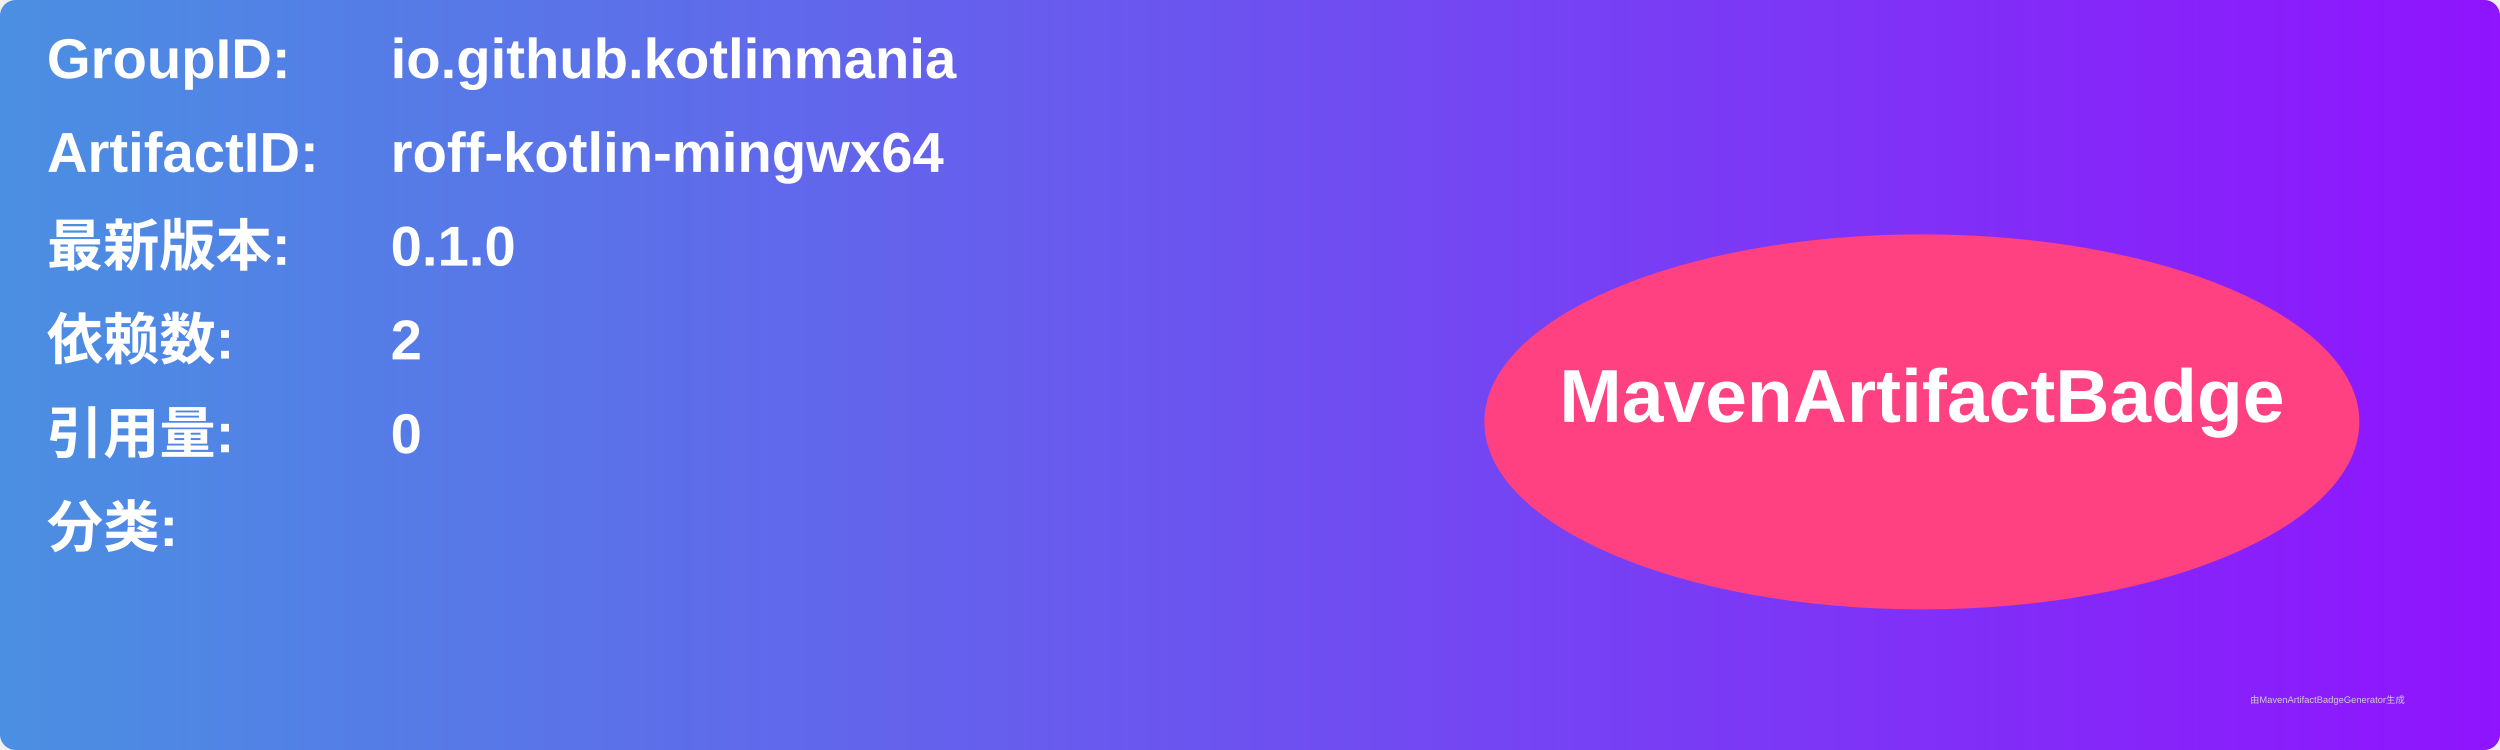
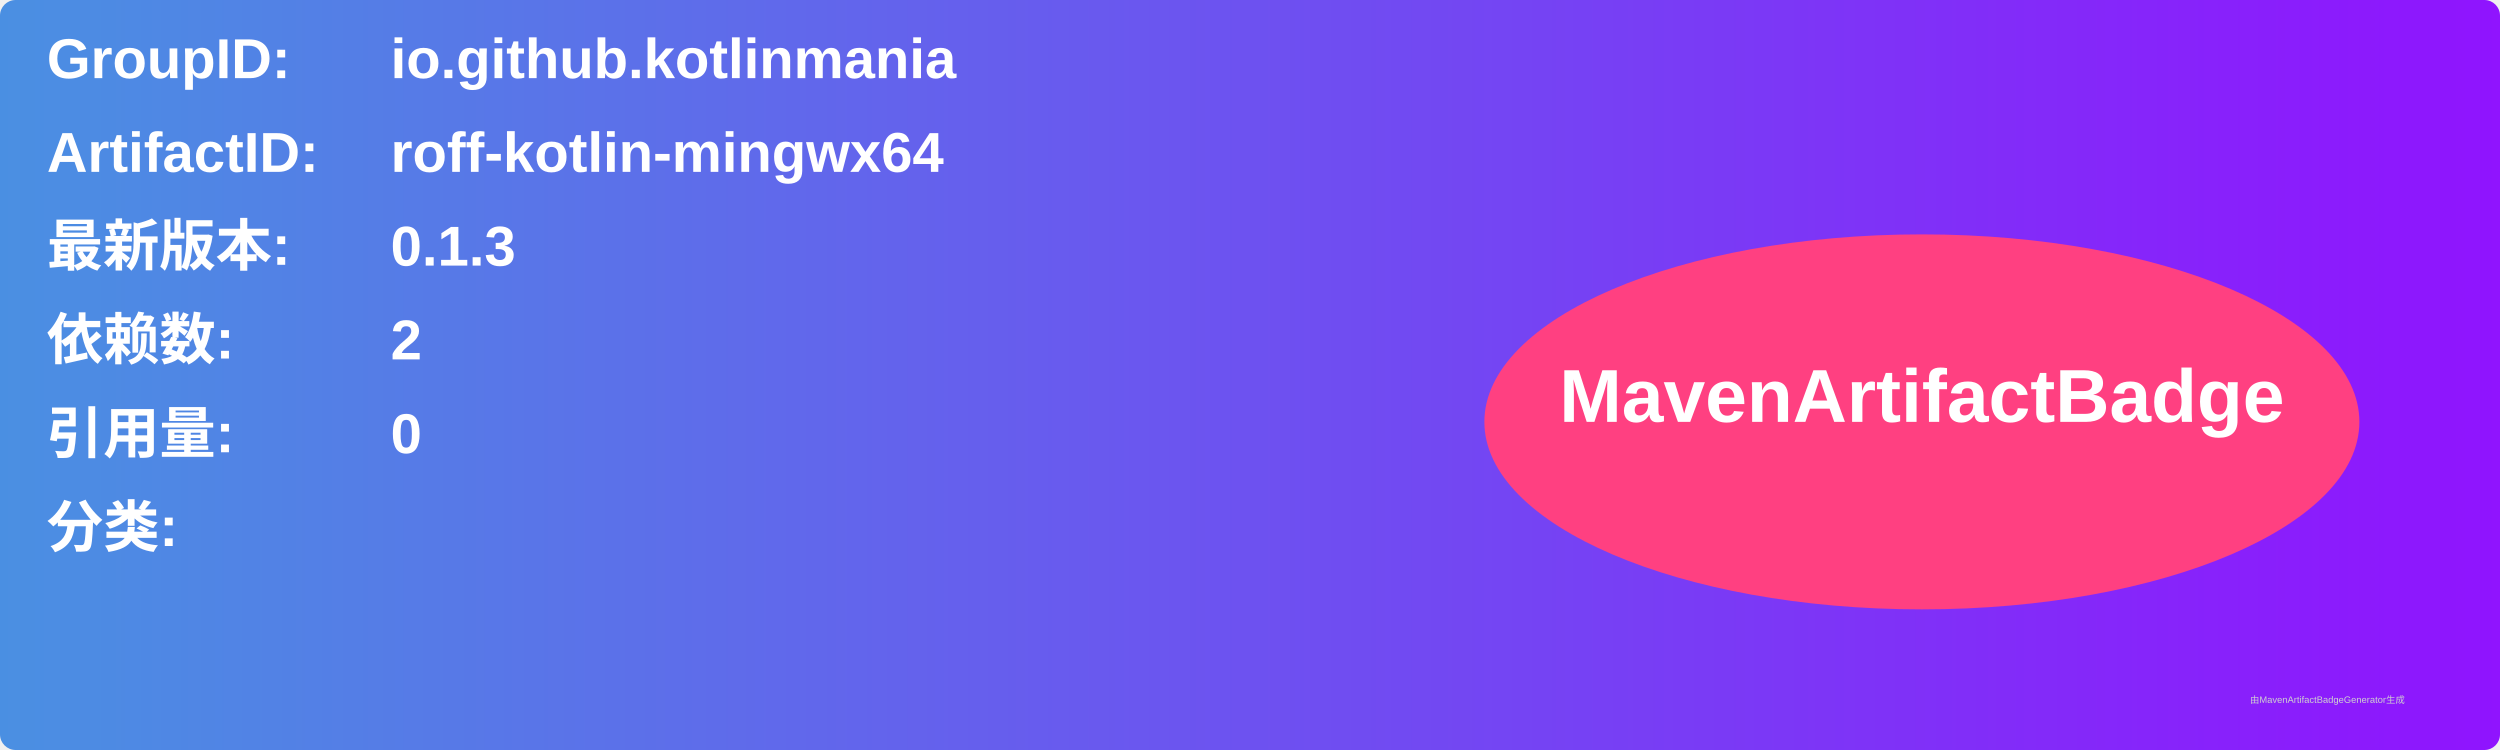
<svg xmlns="http://www.w3.org/2000/svg" width="800" height="240" viewBox="0 0 800 240">
  <linearGradient id="grad" x1="0%" y1="0%" x2="100%" y2="0%">
    <stop offset="0%" stop-color="#4a90e2" />
    <stop offset="100%" stop-color="#9013fe" />
  </linearGradient>
  <rect width="100%" height="100%" rx="5" ry="5" fill="url(#grad)" />
  <g transform="translate(15, 15)">
    <text x="0" y="10" font-family="Arial" font-size="18" fill="white" font-weight="bold" width="260">GroupID:</text>
    <text x="110" y="10" font-family="Arial" font-size="18" fill="white" font-weight="bold" width="460">io.github.kotlinmania</text>
    <text x="0" y="40" font-family="Arial" font-size="18" fill="white" font-weight="bold" width="260">ArtifactID:</text>
    <text x="110" y="40" font-family="Arial" font-size="18" fill="white" font-weight="bold" width="460">roff-kotlin-mingwx64</text>
    <text x="0" y="70" font-family="Arial" font-size="18" fill="white" font-weight="bold">最新版本:</text>
    <text x="110" y="70" font-family="Arial" font-size="18" fill="white" font-weight="bold">
-       <tspan font-weight="bold">0.1.0</tspan>
+       <tspan font-weight="bold">0.1.3</tspan>
    </text>
    <text x="0" y="100" font-family="Arial" font-size="18" fill="white" font-weight="bold">依赖数: </text>
    <text x="110" y="100" font-family="Arial" font-size="18" fill="white">
      <tspan font-weight="bold">2</tspan>
    </text>
    <text x="0" y="130" font-family="Arial" font-size="18" fill="white" font-weight="bold">引用量: </text>
    <text x="110" y="130" font-family="Arial" font-size="18" fill="white">
      <tspan font-weight="bold">0</tspan>
    </text>
    <text x="0" y="160" font-family="Arial" font-size="18" fill="white" font-weight="bold">分类:</text>
    <text x="10" y="190" font-family="Arial" font-size="10" fill="white">
      <tspan font-weight="bold" />
    </text>
    <ellipse cx="600" cy="120" rx="140" ry="60" fill="#ff4081" />
    <text x="600" y="120" text-anchor="middle" font-family="Arial" font-size="24" fill="white" font-weight="bold">MavenArtifactBadge</text>
  </g>
  <text x="720" y="225" font-family="Arial" font-size="3" fill="#d0d0d0">由MavenArtifactBadgeGenerator生成</text>
</svg>
